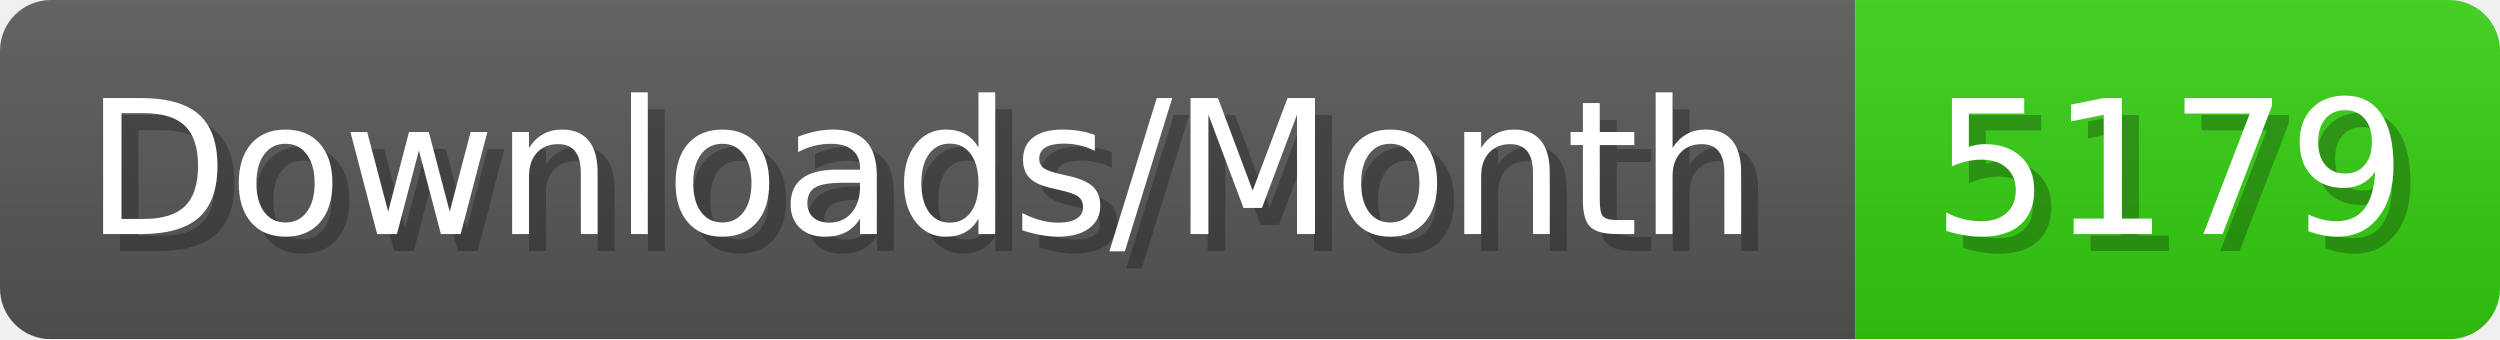
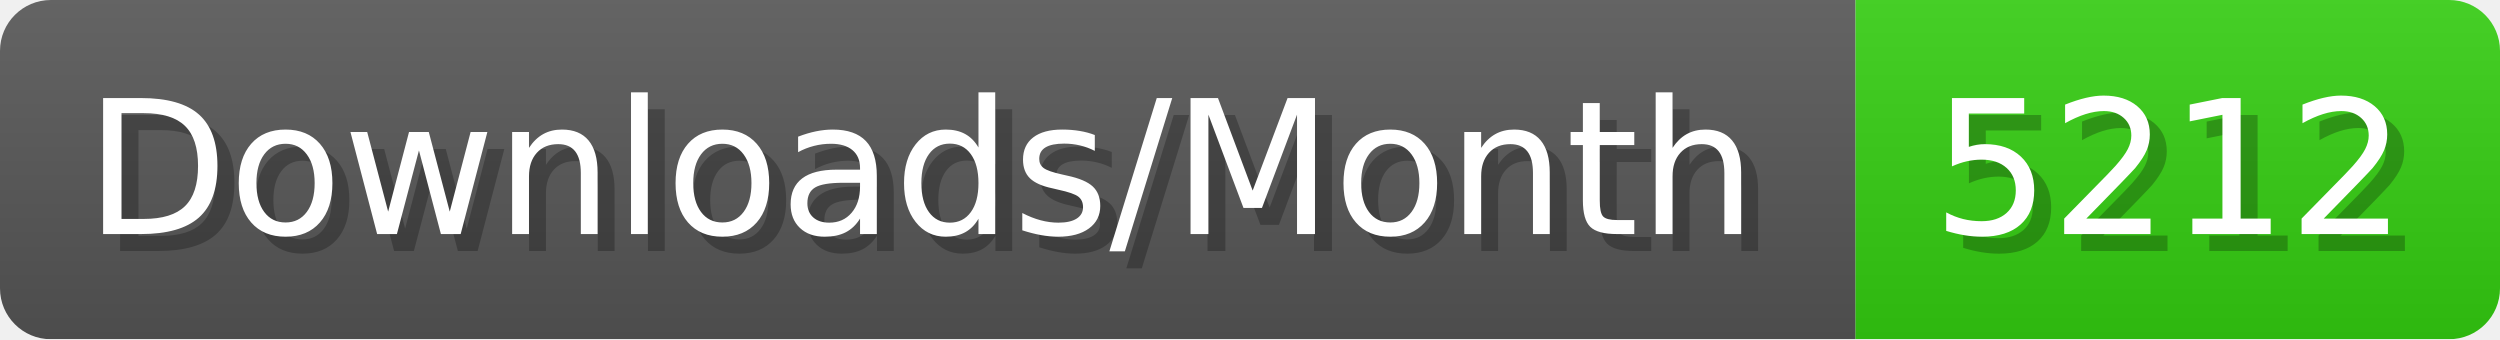
- <svg xmlns="http://www.w3.org/2000/svg" width="147.4" height="20" viewBox="0 0 1474 200" role="img" aria-label="Downloads/Month: 5179">
+ <svg xmlns="http://www.w3.org/2000/svg" width="147.4" height="20" viewBox="0 0 1474 200" role="img" aria-label="Downloads/Month: 5212">
  <linearGradient id="YlXUI" x2="0" y2="100%">
    <stop offset="0" stop-opacity=".1" stop-color="#EEE" />
    <stop offset="1" stop-opacity=".1" />
  </linearGradient>
  <mask id="JHhop">
    <rect width="1474" height="200" rx="30" fill="#FFF" />
  </mask>
  <g mask="url(#JHhop)">
    <rect width="1094" height="200" fill="#555" />
    <rect width="380" height="200" fill="#3C1" x="1094" />
    <rect width="1474" height="200" fill="url(#YlXUI)" />
  </g>
  <g aria-hidden="true" fill="#fff" text-anchor="start" font-family="Verdana,DejaVu Sans,sans-serif" font-size="110">
    <text x="60" y="148" textLength="994" fill="#000" opacity="0.25">Downloads/Month</text>
    <text x="50" y="138" textLength="994">Downloads/Month</text>
-     <text x="1149" y="148" textLength="280" fill="#000" opacity="0.25">5179</text>
-     <text x="1139" y="138" textLength="280">5179</text>
+     <text x="1149" y="148" textLength="280" fill="#000" opacity="0.25">5212</text>
+     <text x="1139" y="138" textLength="280">5212</text>
  </g>
</svg>
